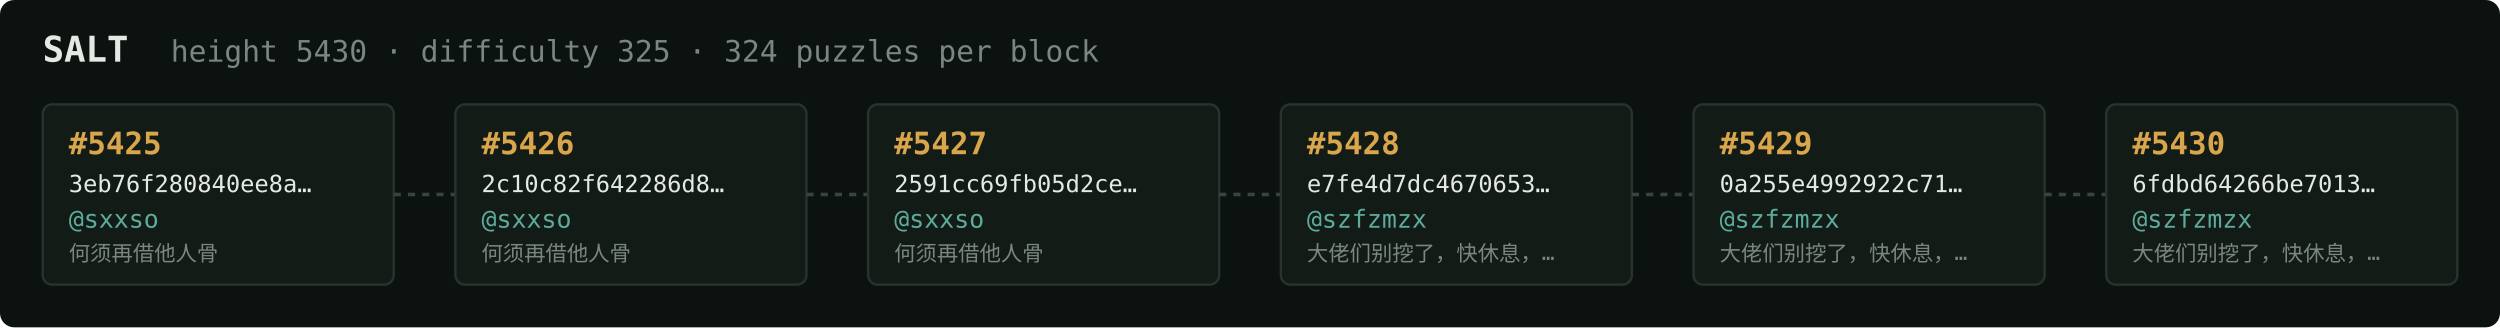
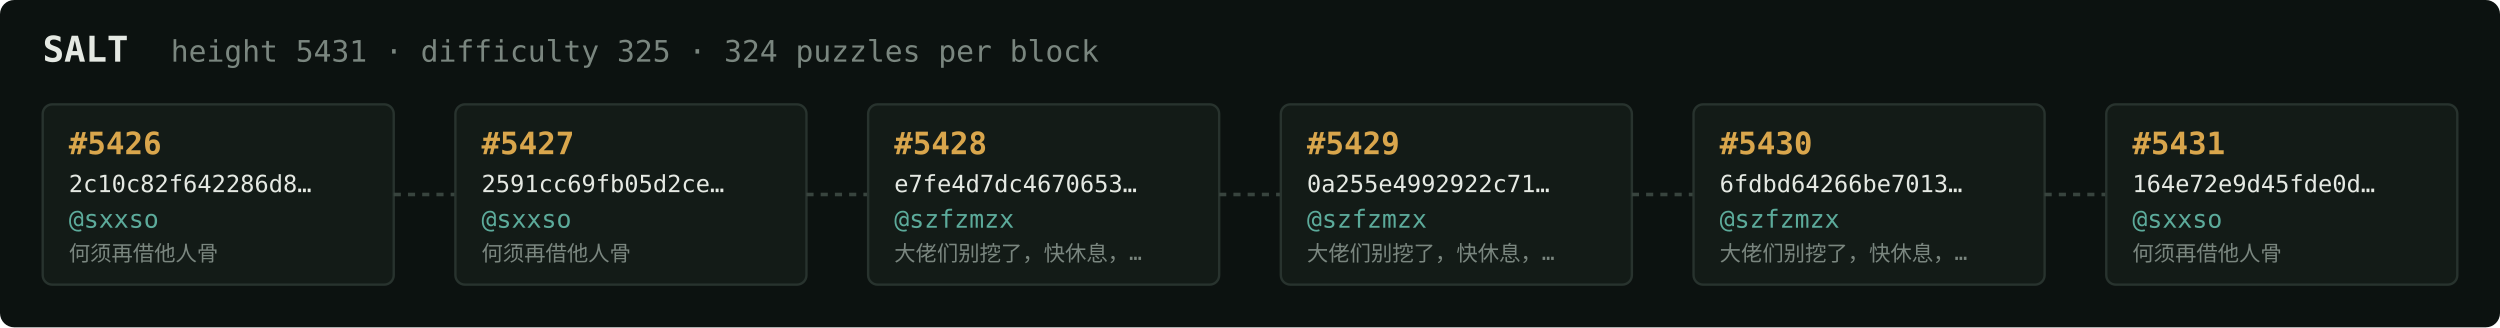
<svg xmlns="http://www.w3.org/2000/svg" width="1054" height="138" viewBox="0 0 1054 138" font-family="ui-monospace,SFMono-Regular,Menlo,monospace">
  <rect fill="#0c1210" width="1054" height="138" rx="6" />
  <text x="18" y="26" fill="#e5e9e3" font-size="15" font-weight="700">SALT</text>
-   <text x="72" y="26" fill="#7a867f" font-size="12.5">height 5430 · difficulty 325 · 324 puzzles per block</text>
+   <text x="72" y="26" fill="#7a867f" font-size="12.5">height 5431 · difficulty 325 · 324 puzzles per block</text>
  <rect x="18" y="44" width="148" height="76" rx="4" fill="#131b17" stroke="#28332e" stroke-width="1" />
-   <text x="29" y="65" fill="#d9a64c" font-size="13" font-weight="700">#5425</text>
-   <text x="29" y="81" fill="#e5e9e3" font-size="10">3eb76f280840ee8a…</text>
+   <text x="29" y="65" fill="#d9a64c" font-size="13" font-weight="700">#5426</text>
+   <text x="29" y="81" fill="#e5e9e3" font-size="10">2c10c82f642286d8…</text>
  <text x="29" y="96" fill="#5cab9b" font-size="10.5">@sxxso</text>
  <text x="29" y="110" fill="#7a867f" font-size="9">何须再借他人骨</text>
  <line x1="166" y1="82.0" x2="192" y2="82.0" stroke="#38443e" stroke-width="1.5" stroke-dasharray="3 3" />
  <rect x="192" y="44" width="148" height="76" rx="4" fill="#131b17" stroke="#28332e" stroke-width="1" />
-   <text x="203" y="65" fill="#d9a64c" font-size="13" font-weight="700">#5426</text>
-   <text x="203" y="81" fill="#e5e9e3" font-size="10">2c10c82f642286d8…</text>
+   <text x="203" y="65" fill="#d9a64c" font-size="13" font-weight="700">#5427</text>
+   <text x="203" y="81" fill="#e5e9e3" font-size="10">2591cc69fb05d2ce…</text>
  <text x="203" y="96" fill="#5cab9b" font-size="10.5">@sxxso</text>
  <text x="203" y="110" fill="#7a867f" font-size="9">何须再借他人骨</text>
  <line x1="340" y1="82.0" x2="366" y2="82.0" stroke="#38443e" stroke-width="1.5" stroke-dasharray="3 3" />
  <rect x="366" y="44" width="148" height="76" rx="4" fill="#131b17" stroke="#28332e" stroke-width="1" />
-   <text x="377" y="65" fill="#d9a64c" font-size="13" font-weight="700">#5427</text>
-   <text x="377" y="81" fill="#e5e9e3" font-size="10">2591cc69fb05d2ce…</text>
-   <text x="377" y="96" fill="#5cab9b" font-size="10.5">@sxxso</text>
-   <text x="377" y="110" fill="#7a867f" font-size="9">何须再借他人骨</text>
+   <text x="377" y="65" fill="#d9a64c" font-size="13" font-weight="700">#5428</text>
+   <text x="377" y="81" fill="#e5e9e3" font-size="10">e7fe4d7dc4670653…</text>
+   <text x="377" y="96" fill="#5cab9b" font-size="10.5">@szfzmzx</text>
+   <text x="377" y="110" fill="#7a867f" font-size="9">大佬们别挖了，快休息，…</text>
  <line x1="514" y1="82.0" x2="540" y2="82.0" stroke="#38443e" stroke-width="1.5" stroke-dasharray="3 3" />
  <rect x="540" y="44" width="148" height="76" rx="4" fill="#131b17" stroke="#28332e" stroke-width="1" />
-   <text x="551" y="65" fill="#d9a64c" font-size="13" font-weight="700">#5428</text>
-   <text x="551" y="81" fill="#e5e9e3" font-size="10">e7fe4d7dc4670653…</text>
+   <text x="551" y="65" fill="#d9a64c" font-size="13" font-weight="700">#5429</text>
+   <text x="551" y="81" fill="#e5e9e3" font-size="10">0a255e4992922c71…</text>
  <text x="551" y="96" fill="#5cab9b" font-size="10.5">@szfzmzx</text>
  <text x="551" y="110" fill="#7a867f" font-size="9">大佬们别挖了，快休息，…</text>
  <line x1="688" y1="82.0" x2="714" y2="82.0" stroke="#38443e" stroke-width="1.5" stroke-dasharray="3 3" />
  <rect x="714" y="44" width="148" height="76" rx="4" fill="#131b17" stroke="#28332e" stroke-width="1" />
-   <text x="725" y="65" fill="#d9a64c" font-size="13" font-weight="700">#5429</text>
-   <text x="725" y="81" fill="#e5e9e3" font-size="10">0a255e4992922c71…</text>
+   <text x="725" y="65" fill="#d9a64c" font-size="13" font-weight="700">#5430</text>
+   <text x="725" y="81" fill="#e5e9e3" font-size="10">6fdbd64266be7013…</text>
  <text x="725" y="96" fill="#5cab9b" font-size="10.5">@szfzmzx</text>
  <text x="725" y="110" fill="#7a867f" font-size="9">大佬们别挖了，快休息，…</text>
  <line x1="862" y1="82.0" x2="888" y2="82.0" stroke="#38443e" stroke-width="1.5" stroke-dasharray="3 3" />
  <rect x="888" y="44" width="148" height="76" rx="4" fill="#131b17" stroke="#28332e" stroke-width="1" />
-   <text x="899" y="65" fill="#d9a64c" font-size="13" font-weight="700">#5430</text>
-   <text x="899" y="81" fill="#e5e9e3" font-size="10">6fdbd64266be7013…</text>
-   <text x="899" y="96" fill="#5cab9b" font-size="10.5">@szfzmzx</text>
-   <text x="899" y="110" fill="#7a867f" font-size="9">大佬们别挖了，快休息，…</text>
+   <text x="899" y="65" fill="#d9a64c" font-size="13" font-weight="700">#5431</text>
+   <text x="899" y="81" fill="#e5e9e3" font-size="10">164e72e9d45fde0d…</text>
+   <text x="899" y="96" fill="#5cab9b" font-size="10.5">@sxxso</text>
+   <text x="899" y="110" fill="#7a867f" font-size="9">何须再借他人骨</text>
</svg>
